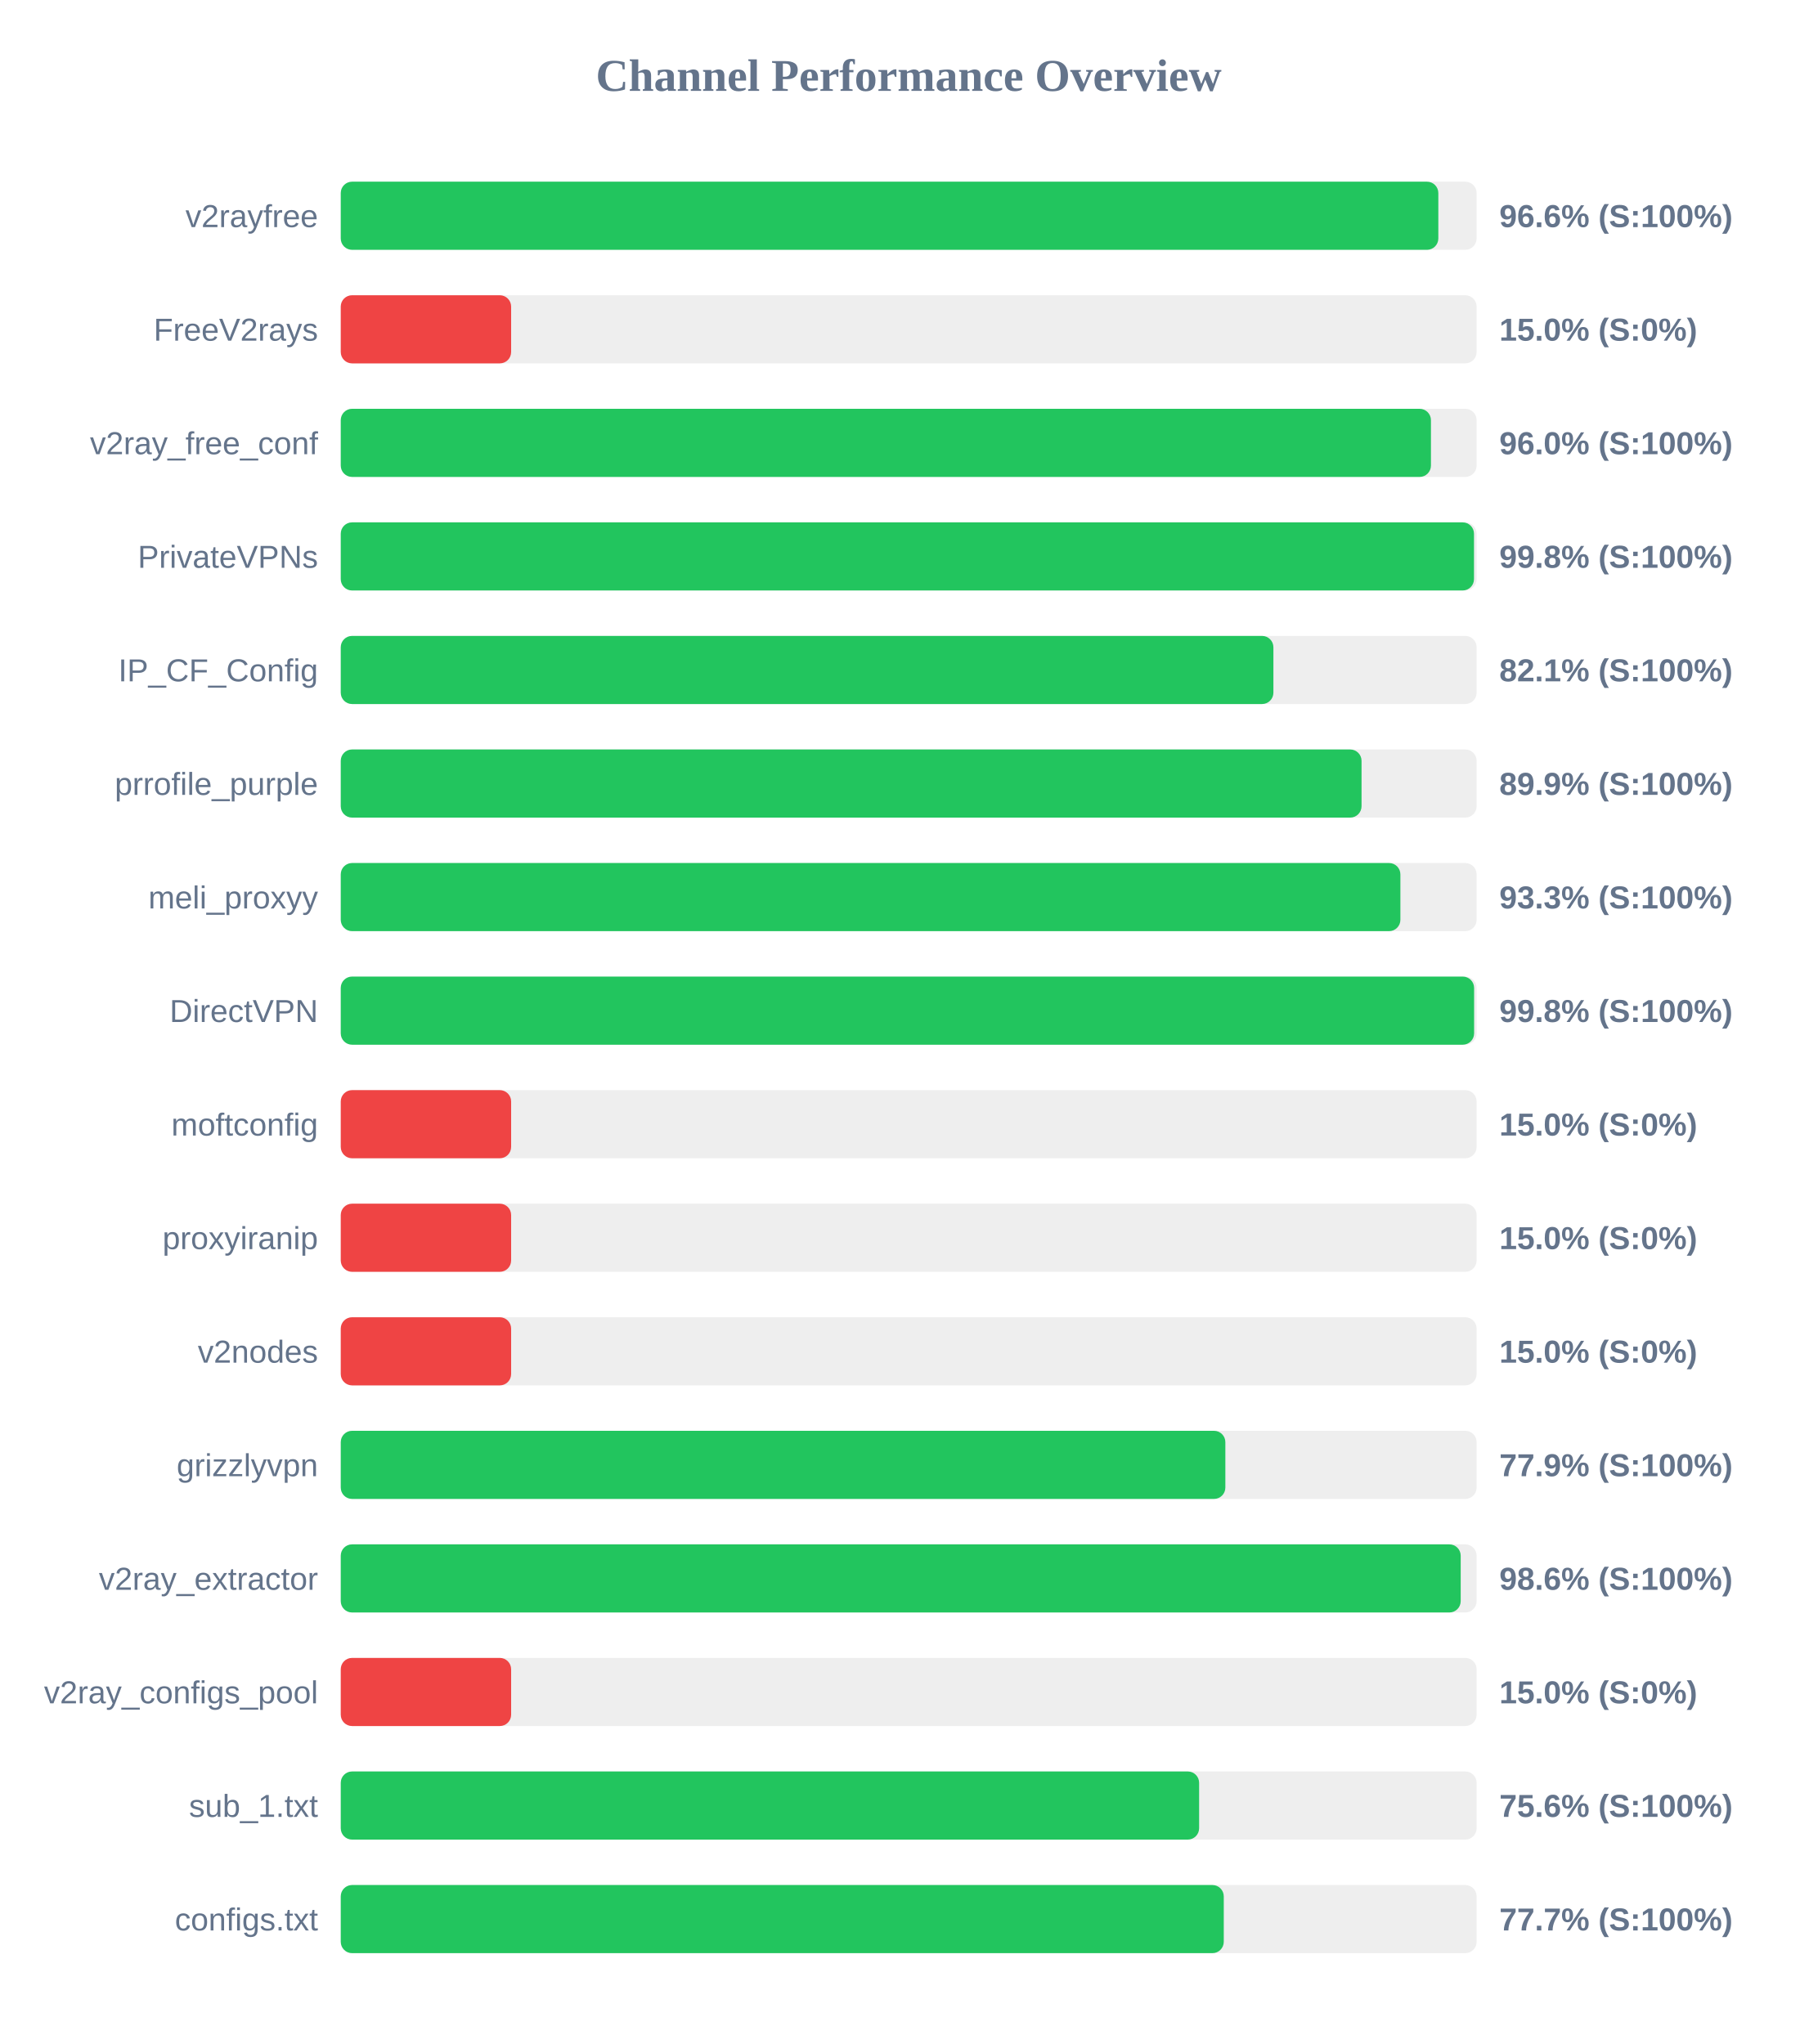
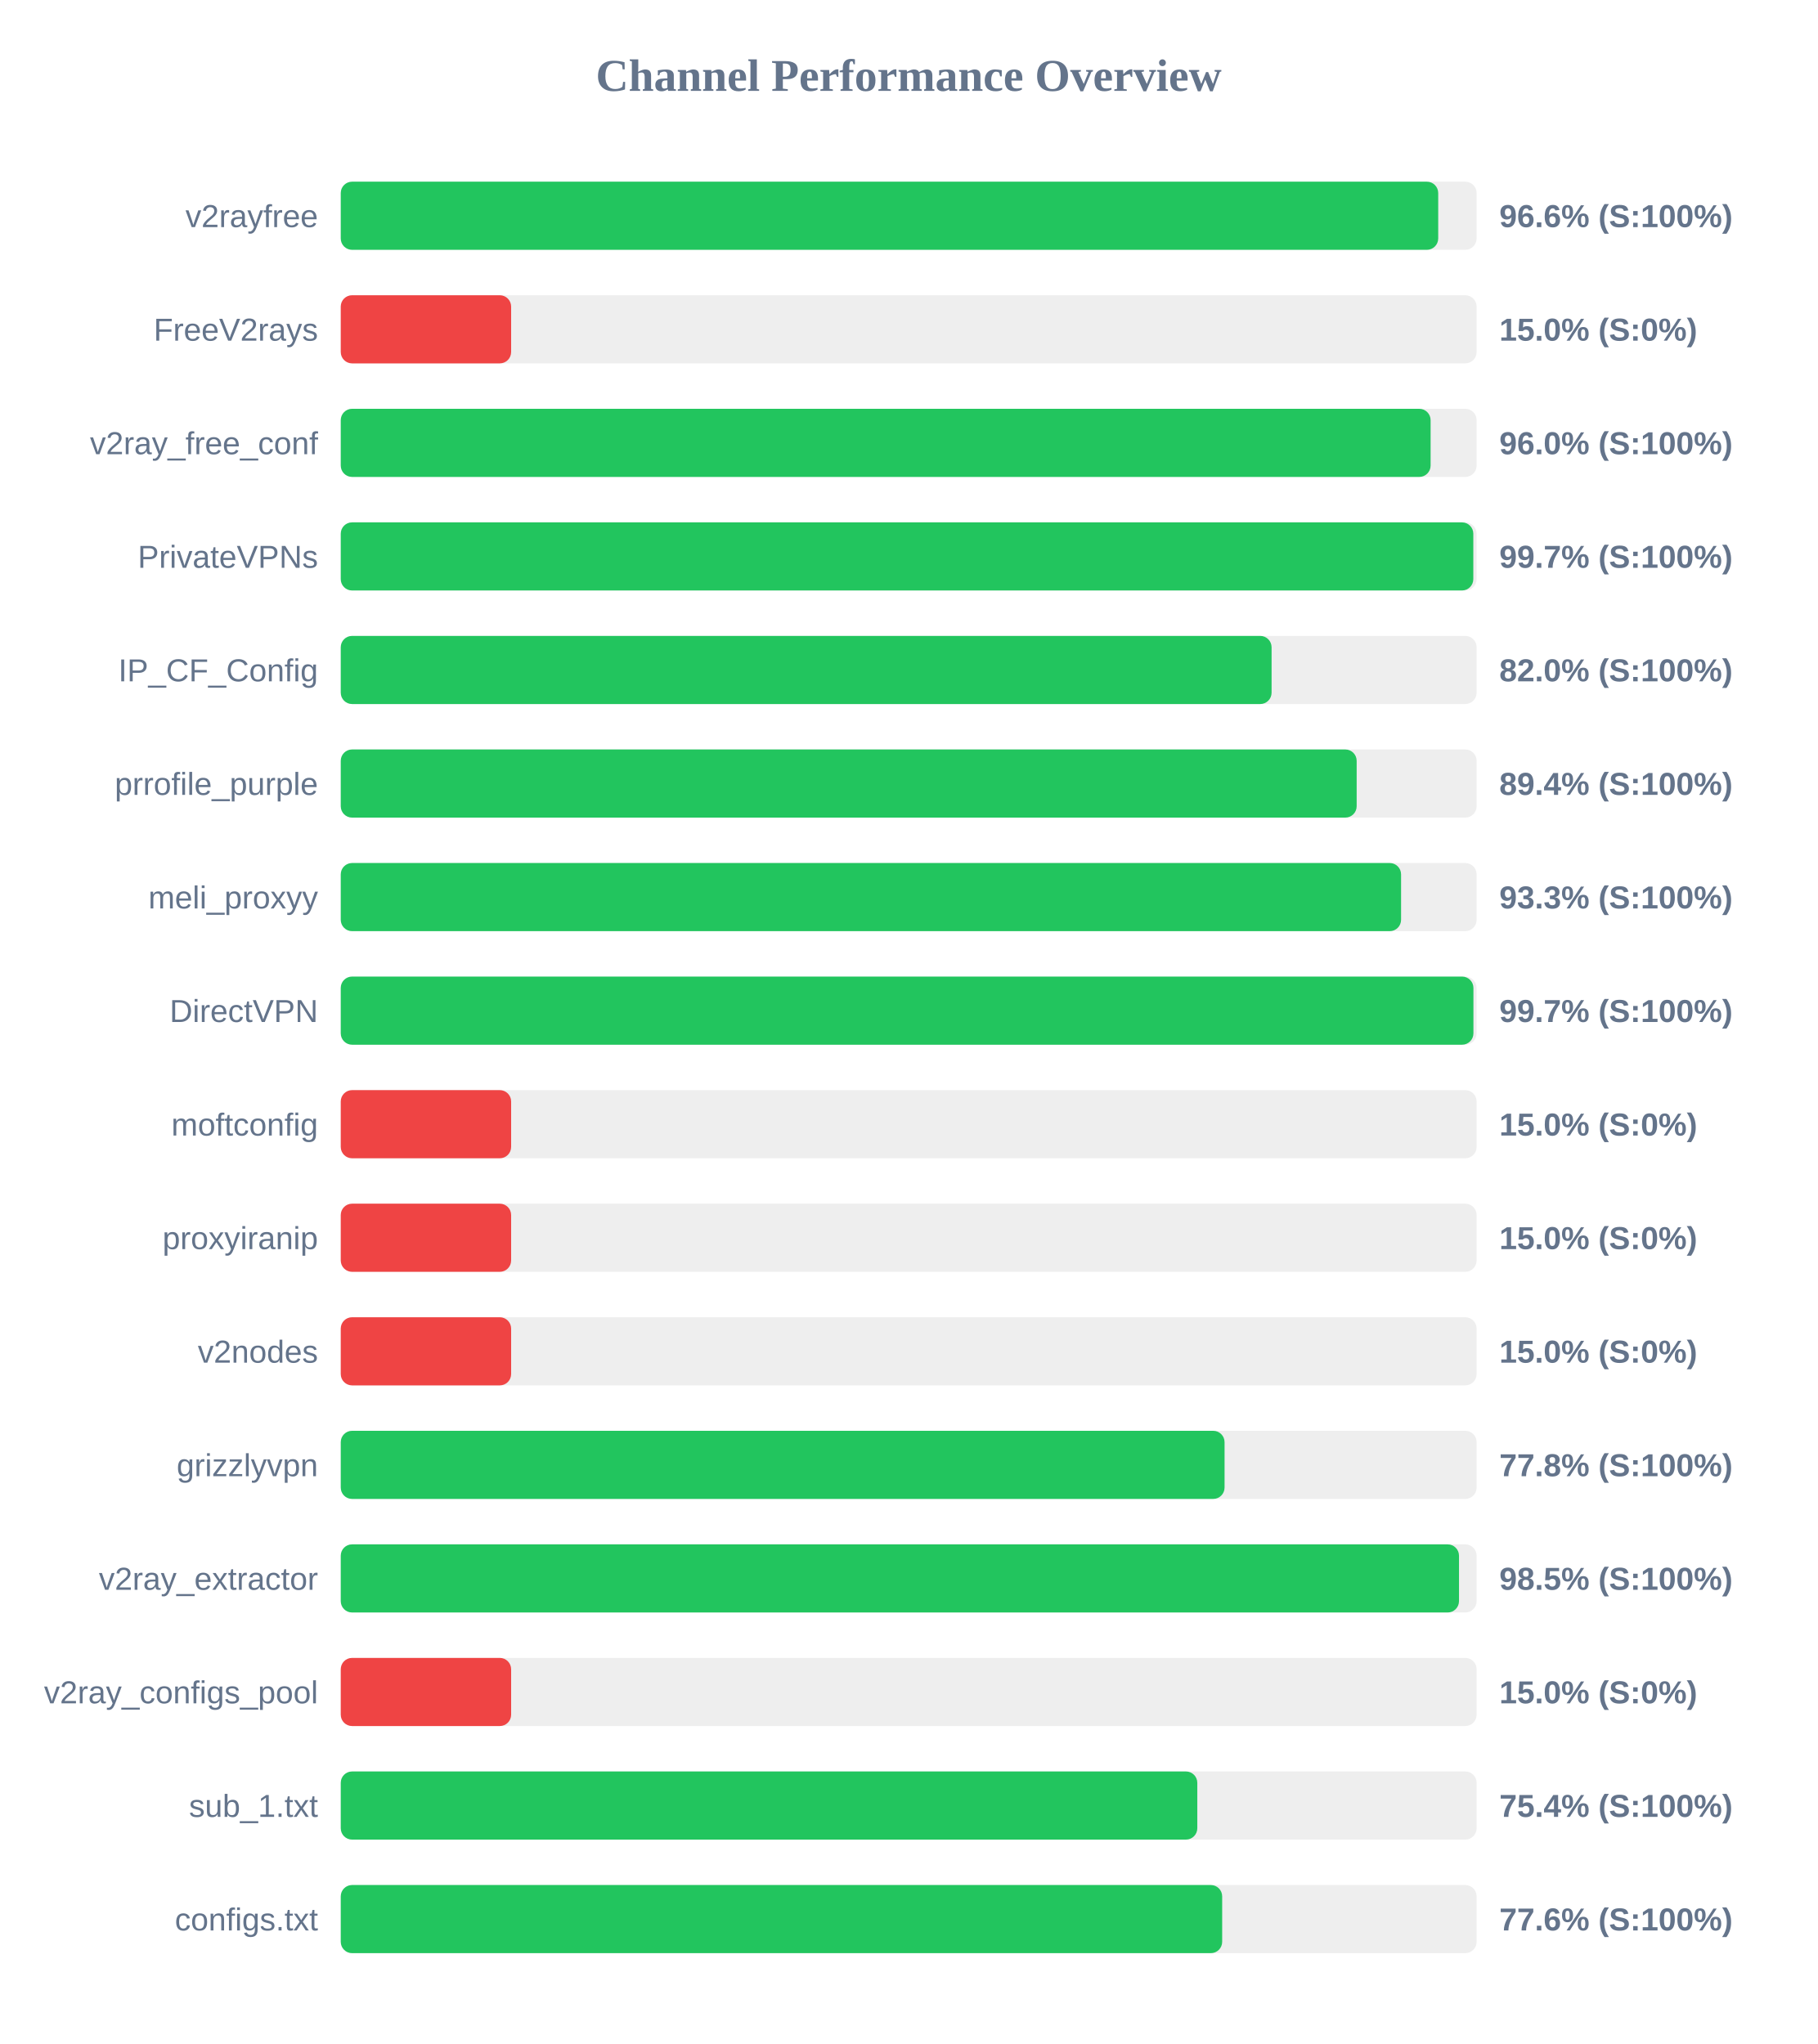
<svg xmlns="http://www.w3.org/2000/svg" width="800" height="900" version="1.1">
  <style>
        .row { font: 14px Arial; fill: #64748b; }
        .score { font: bold 14px Arial; fill: #64748b; }
    </style>
  <text x="400" y="40" text-anchor="middle" font-size="20px" font-weight="bold" fill="#64748b">Channel Performance Overview</text>
  <rect x="150" y="80" width="500" height="30" fill="#eee" rx="5" />
-   <rect x="150" y="80" width="483.15" height="30" fill="#22c55e" rx="5" />
+   <rect x="150" y="80" width="483.1" height="30" fill="#22c55e" rx="5" />
  <text x="140" y="100" text-anchor="end" class="row">v2rayfree</text>
  <text x="660" y="100" text-anchor="start" class="score">96.6% (S:100%)</text>
  <rect x="150" y="130" width="500" height="30" fill="#eee" rx="5" />
  <rect x="150" y="130" width="75.0" height="30" fill="#ef4444" rx="5" />
  <text x="140" y="150" text-anchor="end" class="row">FreeV2rays</text>
  <text x="660" y="150" text-anchor="start" class="score">15.0% (S:0%)</text>
  <rect x="150" y="180" width="500" height="30" fill="#eee" rx="5" />
-   <rect x="150" y="180" width="479.9" height="30" fill="#22c55e" rx="5" />
+   <rect x="150" y="180" width="479.75" height="30" fill="#22c55e" rx="5" />
  <text x="140" y="200" text-anchor="end" class="row">v2ray_free_conf</text>
  <text x="660" y="200" text-anchor="start" class="score">96.0% (S:100%)</text>
  <rect x="150" y="230" width="500" height="30" fill="#eee" rx="5" />
-   <rect x="150" y="230" width="498.85" height="30" fill="#22c55e" rx="5" />
+   <rect x="150" y="230" width="498.55" height="30" fill="#22c55e" rx="5" />
  <text x="140" y="250" text-anchor="end" class="row">PrivateVPNs</text>
-   <text x="660" y="250" text-anchor="start" class="score">99.8% (S:100%)</text>
+   <text x="660" y="250" text-anchor="start" class="score">99.7% (S:100%)</text>
  <rect x="150" y="280" width="500" height="30" fill="#eee" rx="5" />
-   <rect x="150" y="280" width="410.55" height="30" fill="#22c55e" rx="5" />
+   <rect x="150" y="280" width="409.75" height="30" fill="#22c55e" rx="5" />
  <text x="140" y="300" text-anchor="end" class="row">IP_CF_Config</text>
-   <text x="660" y="300" text-anchor="start" class="score">82.1% (S:100%)</text>
+   <text x="660" y="300" text-anchor="start" class="score">82.0% (S:100%)</text>
  <rect x="150" y="330" width="500" height="30" fill="#eee" rx="5" />
-   <rect x="150" y="330" width="449.35" height="30" fill="#22c55e" rx="5" />
+   <rect x="150" y="330" width="447.2" height="30" fill="#22c55e" rx="5" />
  <text x="140" y="350" text-anchor="end" class="row">prrofile_purple</text>
-   <text x="660" y="350" text-anchor="start" class="score">89.9% (S:100%)</text>
+   <text x="660" y="350" text-anchor="start" class="score">89.4% (S:100%)</text>
  <rect x="150" y="380" width="500" height="30" fill="#eee" rx="5" />
-   <rect x="150" y="380" width="466.45" height="30" fill="#22c55e" rx="5" />
+   <rect x="150" y="380" width="466.75" height="30" fill="#22c55e" rx="5" />
  <text x="140" y="400" text-anchor="end" class="row">meli_proxyy</text>
  <text x="660" y="400" text-anchor="start" class="score">93.3% (S:100%)</text>
  <rect x="150" y="430" width="500" height="30" fill="#eee" rx="5" />
-   <rect x="150" y="430" width="498.9" height="30" fill="#22c55e" rx="5" />
+   <rect x="150" y="430" width="498.6" height="30" fill="#22c55e" rx="5" />
  <text x="140" y="450" text-anchor="end" class="row">DirectVPN</text>
-   <text x="660" y="450" text-anchor="start" class="score">99.8% (S:100%)</text>
+   <text x="660" y="450" text-anchor="start" class="score">99.7% (S:100%)</text>
  <rect x="150" y="480" width="500" height="30" fill="#eee" rx="5" />
  <rect x="150" y="480" width="75.0" height="30" fill="#ef4444" rx="5" />
  <text x="140" y="500" text-anchor="end" class="row">moftconfig</text>
  <text x="660" y="500" text-anchor="start" class="score">15.0% (S:0%)</text>
  <rect x="150" y="530" width="500" height="30" fill="#eee" rx="5" />
  <rect x="150" y="530" width="75.0" height="30" fill="#ef4444" rx="5" />
  <text x="140" y="550" text-anchor="end" class="row">proxyiranip</text>
  <text x="660" y="550" text-anchor="start" class="score">15.0% (S:0%)</text>
  <rect x="150" y="580" width="500" height="30" fill="#eee" rx="5" />
  <rect x="150" y="580" width="75.0" height="30" fill="#ef4444" rx="5" />
  <text x="140" y="600" text-anchor="end" class="row">v2nodes</text>
  <text x="660" y="600" text-anchor="start" class="score">15.0% (S:0%)</text>
  <rect x="150" y="630" width="500" height="30" fill="#eee" rx="5" />
-   <rect x="150" y="630" width="389.4" height="30" fill="#22c55e" rx="5" />
+   <rect x="150" y="630" width="389.05" height="30" fill="#22c55e" rx="5" />
  <text x="140" y="650" text-anchor="end" class="row">grizzlyvpn</text>
-   <text x="660" y="650" text-anchor="start" class="score">77.9% (S:100%)</text>
+   <text x="660" y="650" text-anchor="start" class="score">77.8% (S:100%)</text>
  <rect x="150" y="680" width="500" height="30" fill="#eee" rx="5" />
-   <rect x="150" y="680" width="493.0" height="30" fill="#22c55e" rx="5" />
+   <rect x="150" y="680" width="492.25" height="30" fill="#22c55e" rx="5" />
  <text x="140" y="700" text-anchor="end" class="row">v2ray_extractor</text>
-   <text x="660" y="700" text-anchor="start" class="score">98.6% (S:100%)</text>
+   <text x="660" y="700" text-anchor="start" class="score">98.5% (S:100%)</text>
  <rect x="150" y="730" width="500" height="30" fill="#eee" rx="5" />
  <rect x="150" y="730" width="75.0" height="30" fill="#ef4444" rx="5" />
  <text x="140" y="750" text-anchor="end" class="row">v2ray_configs_pool</text>
  <text x="660" y="750" text-anchor="start" class="score">15.0% (S:0%)</text>
  <rect x="150" y="780" width="500" height="30" fill="#eee" rx="5" />
-   <rect x="150" y="780" width="377.85" height="30" fill="#22c55e" rx="5" />
+   <rect x="150" y="780" width="377.05" height="30" fill="#22c55e" rx="5" />
  <text x="140" y="800" text-anchor="end" class="row">sub_1.txt</text>
-   <text x="660" y="800" text-anchor="start" class="score">75.6% (S:100%)</text>
+   <text x="660" y="800" text-anchor="start" class="score">75.4% (S:100%)</text>
  <rect x="150" y="830" width="500" height="30" fill="#eee" rx="5" />
-   <rect x="150" y="830" width="388.7" height="30" fill="#22c55e" rx="5" />
+   <rect x="150" y="830" width="388.0" height="30" fill="#22c55e" rx="5" />
  <text x="140" y="850" text-anchor="end" class="row">configs.txt</text>
-   <text x="660" y="850" text-anchor="start" class="score">77.7% (S:100%)</text>
+   <text x="660" y="850" text-anchor="start" class="score">77.6% (S:100%)</text>
</svg>
